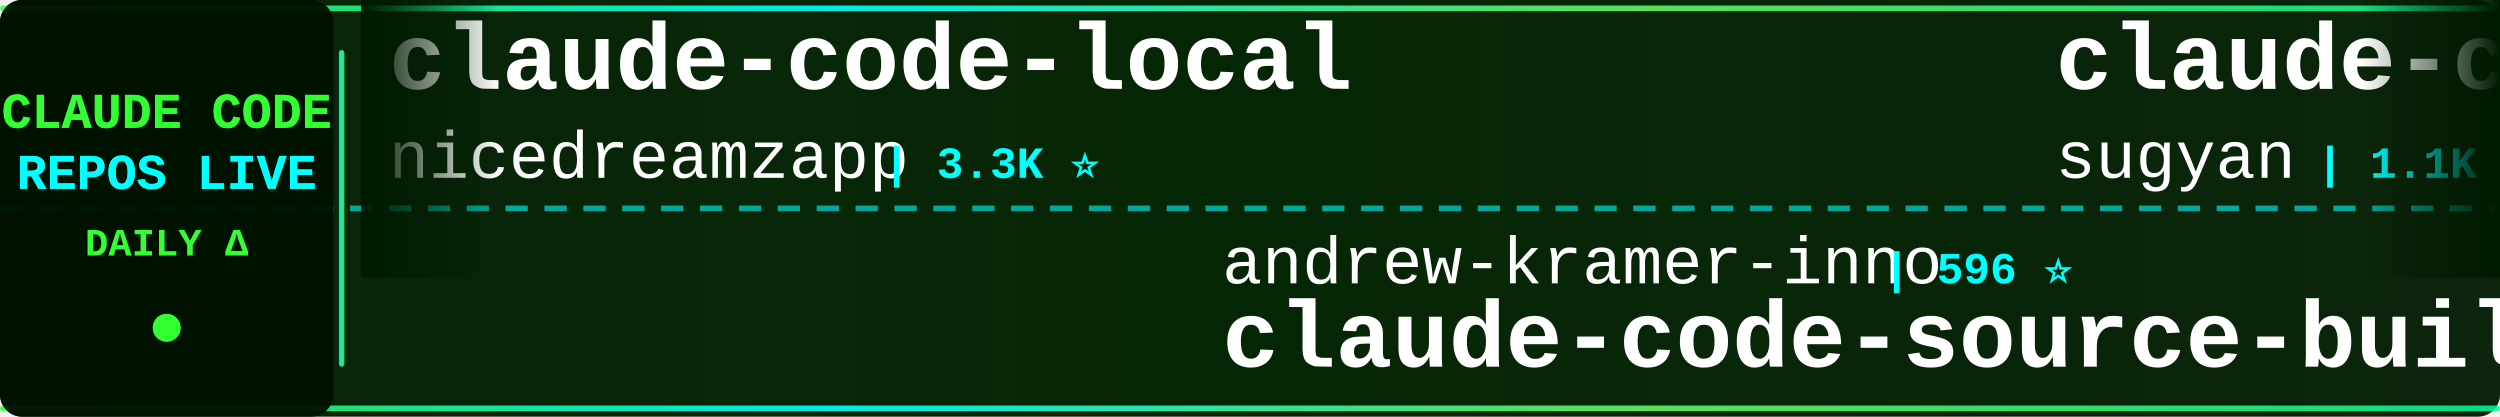
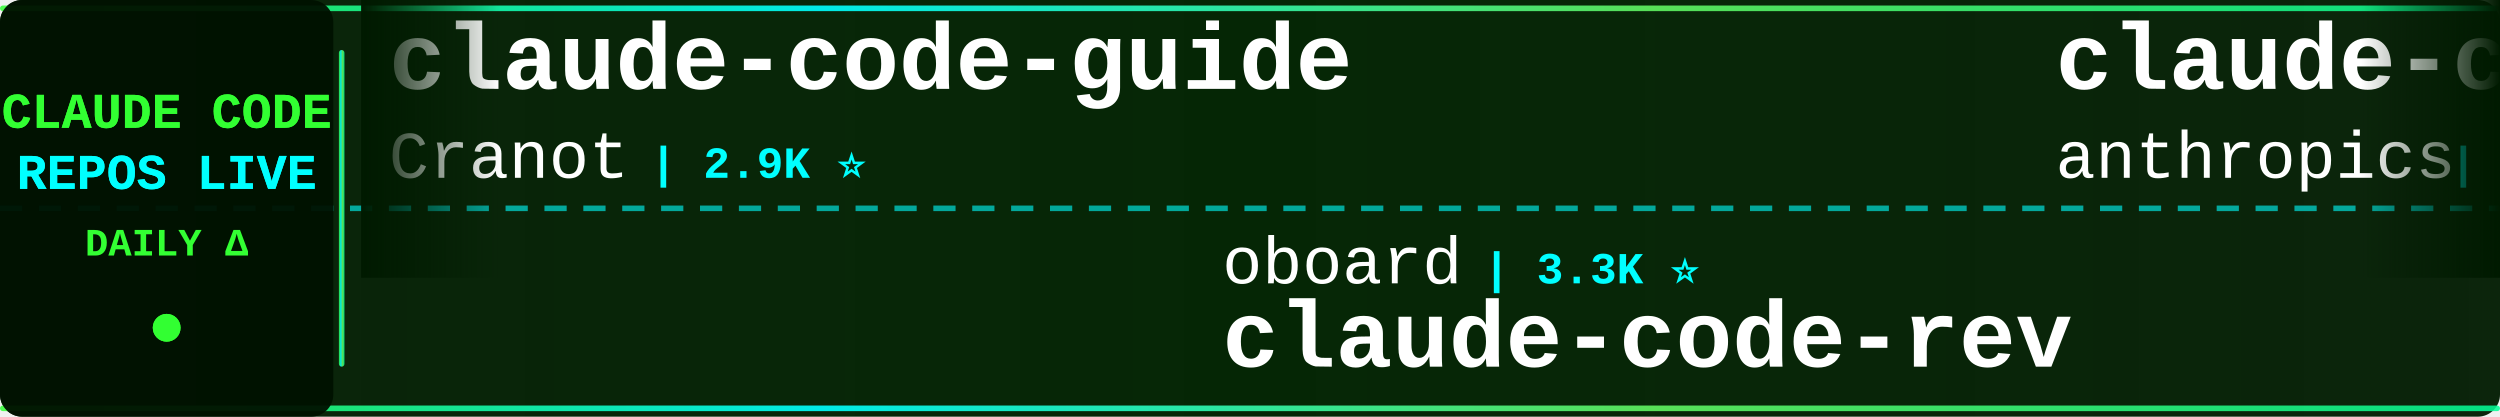
<svg xmlns="http://www.w3.org/2000/svg" width="900" height="150">
  <defs>
    <linearGradient id="tickerBg" x1="0%" y1="0%" x2="100%" y2="0%">
      <stop offset="0%" style="stop-color:#001a00;stop-opacity:0.95" />
      <stop offset="50%" style="stop-color:#002200;stop-opacity:0.98" />
      <stop offset="100%" style="stop-color:#001a00;stop-opacity:0.95" />
    </linearGradient>
    <linearGradient id="borderGrad" x1="0%" y1="0%" x2="100%" y2="0%">
      <stop offset="0%" style="stop-color:#33ff33;stop-opacity:0.85">
        <animate attributeName="stop-opacity" values="0.85;1;0.85" dur="2s" repeatCount="indefinite" />
      </stop>
      <stop offset="33%" style="stop-color:#00ffff;stop-opacity:0.9">
        <animate attributeName="stop-opacity" values="0.9;1;0.9" dur="2.2s" repeatCount="indefinite" />
      </stop>
      <stop offset="66%" style="stop-color:#66ff66;stop-opacity:0.85">
        <animate attributeName="stop-opacity" values="0.85;1;0.85" dur="1.8s" repeatCount="indefinite" />
      </stop>
      <stop offset="100%" style="stop-color:#00ff99;stop-opacity:0.85">
        <animate attributeName="stop-opacity" values="0.85;1;0.85" dur="2s" repeatCount="indefinite" />
      </stop>
    </linearGradient>
    <filter id="textGlow">
      <feGaussianBlur stdDeviation="0.1" result="coloredBlur" />
      <feMerge>
        <feMergeNode in="coloredBlur" />
        <feMergeNode in="SourceGraphic" />
      </feMerge>
    </filter>
    <filter id="metricGlow">
      <feGaussianBlur stdDeviation="0.2" result="coloredBlur" />
      <feMerge>
        <feMergeNode in="coloredBlur" />
        <feMergeNode in="SourceGraphic" />
      </feMerge>
    </filter>
    <linearGradient id="leftFade" x1="0%" y1="0%" x2="100%" y2="0%">
      <stop offset="0%" style="stop-color:#001a00;stop-opacity:1" />
      <stop offset="100%" style="stop-color:#001a00;stop-opacity:0" />
    </linearGradient>
    <linearGradient id="rightFade" x1="0%" y1="0%" x2="100%" y2="0%">
      <stop offset="0%" style="stop-color:#001a00;stop-opacity:0" />
      <stop offset="100%" style="stop-color:#001a00;stop-opacity:1" />
    </linearGradient>
  </defs>
  <rect width="900" height="150" fill="url(#tickerBg)" rx="8" />
  <rect x="0" y="2" width="900" height="2" fill="url(#borderGrad)" rx="1" />
  <rect x="0" y="146" width="900" height="2" fill="url(#borderGrad)" rx="1" />
  <line x1="0" y1="75" x2="900" y2="75" stroke="#00ffff" stroke-width="2" stroke-dasharray="8 6" opacity="0.6" />
  <rect x="0" y="0" width="120" height="150" fill="#001100" opacity="0.95" rx="8" />
  <text x="60" y="46" font-family="'Courier New', monospace" font-size="18" font-weight="bold" fill="#33ff33" text-anchor="middle" filter="url(#textGlow)">
    CLAUDE CODE
  </text>
  <text x="60" y="68" font-family="'Courier New', monospace" font-size="18" font-weight="bold" fill="#00ffff" text-anchor="middle" filter="url(#textGlow)">
    REPOS LIVE
  </text>
  <text x="60" y="92" font-family="'Courier New', monospace" font-size="14" font-weight="bold" fill="#33ff33" text-anchor="middle">
    DAILY Δ
  </text>
  <circle cx="60" cy="118" r="5" fill="#33ff33" filter="url(#metricGlow)">
    <animate attributeName="r" values="4;6;4" dur="1.5s" repeatCount="indefinite" />
    <animate attributeName="opacity" values="0.6;1;0.6" dur="1.5s" repeatCount="indefinite" />
  </circle>
  <rect x="122" y="18" width="2" height="114" fill="url(#borderGrad)" rx="1" />
  <clipPath id="tickerClip">
    <rect x="130" y="0" width="770" height="150" />
  </clipPath>
  <g clip-path="url(#tickerClip)">
    <g id="tickerItems">
      <animateTransform attributeName="transform" attributeType="XML" type="translate" from="0 0" to="-3000 0" dur="54s" repeatCount="indefinite" />
      <g transform="translate(0, 0)">
-         <text x="140" y="32" font-family="'Courier New', monospace" font-size="34" font-weight="bold" fill="#ffffff">claude-code-local</text>
-         <text x="140" y="64" font-family="'Courier New', monospace" font-size="24" font-weight="normal" fill="#ffffff" opacity="1.0">nicedreamzapp</text>
-         <text x="318" y="64" font-family="'Courier New', monospace" font-size="16" font-weight="bold" fill="#00ffff"> | 3.3K ⭐</text>
+         <text x="140" y="32" font-family="'Courier New', monospace" font-size="34" font-weight="bold" fill="#ffffff">claude-code-guide</text>
+         <text x="140" y="64" font-family="'Courier New', monospace" font-size="24" font-weight="normal" fill="#ffffff" opacity="1.0">Cranot</text>
+         <text x="234" y="64" font-family="'Courier New', monospace" font-size="16" font-weight="bold" fill="#00ffff"> | 2.9K ⭐</text>
      </g>
      <g transform="translate(300, 0)">
-         <text x="140" y="102" font-family="'Courier New', monospace" font-size="24" font-weight="normal" fill="#ffffff" opacity="1.0">andrew-kramer-inno</text>
-         <text x="378" y="102" font-family="'Courier New', monospace" font-size="16" font-weight="bold" fill="#00ffff"> | 596 ⭐</text>
-         <text x="140" y="132" font-family="'Courier New', monospace" font-size="34" font-weight="bold" fill="#ffffff">claude-code-source-build</text>
+         <text x="140" y="102" font-family="'Courier New', monospace" font-size="24" font-weight="normal" fill="#ffffff" opacity="1.0">oboard</text>
+         <text x="234" y="102" font-family="'Courier New', monospace" font-size="16" font-weight="bold" fill="#00ffff"> | 3.3K ⭐</text>
+         <text x="140" y="132" font-family="'Courier New', monospace" font-size="34" font-weight="bold" fill="#ffffff">claude-code-rev</text>
      </g>
      <g transform="translate(600, 0)">
-         <text x="140" y="32" font-family="'Courier New', monospace" font-size="34" font-weight="bold" fill="#ffffff">claude-code-webui</text>
-         <text x="140" y="64" font-family="'Courier New', monospace" font-size="24" font-weight="normal" fill="#ffffff" opacity="1.0">sugyan</text>
-         <text x="234" y="64" font-family="'Courier New', monospace" font-size="16" font-weight="bold" fill="#00ffff"> | 1.1K ⭐</text>
+         <text x="140" y="32" font-family="'Courier New', monospace" font-size="34" font-weight="bold" fill="#ffffff">claude-code-security-rev...</text>
+         <text x="140" y="64" font-family="'Courier New', monospace" font-size="24" font-weight="normal" fill="#ffffff" opacity="1.0">anthropics</text>
+         <text x="282" y="64" font-family="'Courier New', monospace" font-size="16" font-weight="bold" fill="#00ffff"> | 6.2K ⭐</text>
      </g>
      <g transform="translate(900, 0)">
-         <text x="140" y="102" font-family="'Courier New', monospace" font-size="24" font-weight="normal" fill="#ffffff" opacity="1.0">krusemediallc</text>
-         <text x="318" y="102" font-family="'Courier New', monospace" font-size="16" font-weight="bold" fill="#00ffff"> | 1.5K ⭐ +1</text>
-         <text x="140" y="132" font-family="'Courier New', monospace" font-size="34" font-weight="bold" fill="#ffffff">arcads-claude-code</text>
+         <text x="140" y="102" font-family="'Courier New', monospace" font-size="24" font-weight="normal" fill="#ffffff" opacity="1.0">Donchitos</text>
+         <text x="270" y="102" font-family="'Courier New', monospace" font-size="16" font-weight="bold" fill="#00ffff"> | 24.8K ⭐ +4</text>
+         <text x="140" y="132" font-family="'Courier New', monospace" font-size="34" font-weight="bold" fill="#ffffff">Claude-Code-Game-Studios</text>
      </g>
      <g transform="translate(1200, 0)">
-         <text x="140" y="32" font-family="'Courier New', monospace" font-size="34" font-weight="bold" fill="#ffffff">claude-code-telegram</text>
-         <text x="140" y="64" font-family="'Courier New', monospace" font-size="24" font-weight="normal" fill="#ffffff" opacity="1.0">RichardAtCT</text>
-         <text x="294" y="64" font-family="'Courier New', monospace" font-size="16" font-weight="bold" fill="#00ffff"> | 2.8K ⭐</text>
+         <text x="140" y="32" font-family="'Courier New', monospace" font-size="34" font-weight="bold" fill="#ffffff">claude-code-tudou</text>
+         <text x="140" y="64" font-family="'Courier New', monospace" font-size="24" font-weight="normal" fill="#ffffff" opacity="1.0">AICoderTudou</text>
+         <text x="306" y="64" font-family="'Courier New', monospace" font-size="16" font-weight="bold" fill="#00ffff"> | 495 ⭐</text>
      </g>
      <g transform="translate(1500, 0)">
-         <text x="140" y="102" font-family="'Courier New', monospace" font-size="24" font-weight="normal" fill="#ffffff" opacity="1.0">lorryjovens-hub</text>
-         <text x="342" y="102" font-family="'Courier New', monospace" font-size="16" font-weight="bold" fill="#00ffff"> | 1.7K ⭐</text>
-         <text x="140" y="132" font-family="'Courier New', monospace" font-size="34" font-weight="bold" fill="#ffffff">claude-code-rust</text>
+         <text x="140" y="102" font-family="'Courier New', monospace" font-size="24" font-weight="normal" fill="#ffffff" opacity="1.0">pedrohcgs</text>
+         <text x="270" y="102" font-family="'Courier New', monospace" font-size="16" font-weight="bold" fill="#00ffff"> | 1.6K ⭐ +1</text>
+         <text x="140" y="132" font-family="'Courier New', monospace" font-size="34" font-weight="bold" fill="#ffffff">claude-code-my-workflow</text>
      </g>
      <g transform="translate(1800, 0)">
-         <text x="140" y="32" font-family="'Courier New', monospace" font-size="34" font-weight="bold" fill="#ffffff">claude-code-router</text>
-         <text x="140" y="64" font-family="'Courier New', monospace" font-size="24" font-weight="normal" fill="#ffffff" opacity="1.0">musistudio</text>
-         <text x="282" y="64" font-family="'Courier New', monospace" font-size="16" font-weight="bold" fill="#00ffff"> | 37.0K ⭐ +1</text>
+         <text x="140" y="32" font-family="'Courier New', monospace" font-size="34" font-weight="bold" fill="#ffffff">Claude-code</text>
+         <text x="140" y="64" font-family="'Courier New', monospace" font-size="24" font-weight="normal" fill="#ffffff" opacity="1.0">zstmfhy</text>
+         <text x="246" y="64" font-family="'Courier New', monospace" font-size="16" font-weight="bold" fill="#00ffff"> | 189 ⭐ -1</text>
      </g>
      <g transform="translate(2100, 0)">
-         <text x="140" y="102" font-family="'Courier New', monospace" font-size="24" font-weight="normal" fill="#ffffff" opacity="1.0">https-deeplearning-ai</text>
-         <text x="414" y="102" font-family="'Courier New', monospace" font-size="16" font-weight="bold" fill="#00ffff"> | 545 ⭐</text>
-         <text x="140" y="132" font-family="'Courier New', monospace" font-size="34" font-weight="bold" fill="#ffffff">sc-claude-code-files</text>
+         <text x="140" y="102" font-family="'Courier New', monospace" font-size="24" font-weight="normal" fill="#ffffff" opacity="1.0">multica-ai</text>
+         <text x="282" y="102" font-family="'Courier New', monospace" font-size="16" font-weight="bold" fill="#00ffff"> | 209.7K ⭐ +56</text>
+         <text x="140" y="132" font-family="'Courier New', monospace" font-size="34" font-weight="bold" fill="#ffffff">andrej-karpathy-skills</text>
      </g>
      <g transform="translate(2400, 0)">
-         <text x="140" y="32" font-family="'Courier New', monospace" font-size="34" font-weight="bold" fill="#ffffff">my-claude-code-setup</text>
-         <text x="140" y="64" font-family="'Courier New', monospace" font-size="24" font-weight="normal" fill="#ffffff" opacity="1.0">centminmod</text>
-         <text x="282" y="64" font-family="'Courier New', monospace" font-size="16" font-weight="bold" fill="#00ffff"> | 2.6K ⭐</text>
+         <text x="140" y="32" font-family="'Courier New', monospace" font-size="34" font-weight="bold" fill="#ffffff">everything-claude-code-z...</text>
+         <text x="140" y="64" font-family="'Courier New', monospace" font-size="24" font-weight="normal" fill="#ffffff" opacity="1.0">xu-xiang</text>
+         <text x="258" y="64" font-family="'Courier New', monospace" font-size="16" font-weight="bold" fill="#00ffff"> | 1.9K ⭐</text>
      </g>
      <g transform="translate(2700, 0)">
-         <text x="140" y="102" font-family="'Courier New', monospace" font-size="24" font-weight="normal" fill="#ffffff" opacity="1.0">ding113</text>
-         <text x="246" y="102" font-family="'Courier New', monospace" font-size="16" font-weight="bold" fill="#00ffff"> | 3.3K ⭐</text>
-         <text x="140" y="132" font-family="'Courier New', monospace" font-size="34" font-weight="bold" fill="#ffffff">claude-code-hub</text>
+         <text x="140" y="102" font-family="'Courier New', monospace" font-size="24" font-weight="normal" fill="#ffffff" opacity="1.0">sugyan</text>
+         <text x="234" y="102" font-family="'Courier New', monospace" font-size="16" font-weight="bold" fill="#00ffff"> | 1.1K ⭐</text>
+         <text x="140" y="132" font-family="'Courier New', monospace" font-size="34" font-weight="bold" fill="#ffffff">claude-code-webui</text>
      </g>
      <g transform="translate(3000, 0)">
-         <text x="140" y="32" font-family="'Courier New', monospace" font-size="34" font-weight="bold" fill="#ffffff">claude-code-local</text>
-         <text x="140" y="64" font-family="'Courier New', monospace" font-size="24" font-weight="normal" fill="#ffffff" opacity="1.0">nicedreamzapp</text>
-         <text x="318" y="64" font-family="'Courier New', monospace" font-size="16" font-weight="bold" fill="#00ffff"> | 3.3K ⭐</text>
+         <text x="140" y="32" font-family="'Courier New', monospace" font-size="34" font-weight="bold" fill="#ffffff">claude-code-guide</text>
+         <text x="140" y="64" font-family="'Courier New', monospace" font-size="24" font-weight="normal" fill="#ffffff" opacity="1.0">Cranot</text>
+         <text x="234" y="64" font-family="'Courier New', monospace" font-size="16" font-weight="bold" fill="#00ffff"> | 2.9K ⭐</text>
      </g>
      <g transform="translate(3300, 0)">
-         <text x="140" y="102" font-family="'Courier New', monospace" font-size="24" font-weight="normal" fill="#ffffff" opacity="1.0">andrew-kramer-inno</text>
-         <text x="378" y="102" font-family="'Courier New', monospace" font-size="16" font-weight="bold" fill="#00ffff"> | 596 ⭐</text>
-         <text x="140" y="132" font-family="'Courier New', monospace" font-size="34" font-weight="bold" fill="#ffffff">claude-code-source-build</text>
+         <text x="140" y="102" font-family="'Courier New', monospace" font-size="24" font-weight="normal" fill="#ffffff" opacity="1.0">oboard</text>
+         <text x="234" y="102" font-family="'Courier New', monospace" font-size="16" font-weight="bold" fill="#00ffff"> | 3.3K ⭐</text>
+         <text x="140" y="132" font-family="'Courier New', monospace" font-size="34" font-weight="bold" fill="#ffffff">claude-code-rev</text>
      </g>
      <g transform="translate(3600, 0)">
-         <text x="140" y="32" font-family="'Courier New', monospace" font-size="34" font-weight="bold" fill="#ffffff">claude-code-webui</text>
-         <text x="140" y="64" font-family="'Courier New', monospace" font-size="24" font-weight="normal" fill="#ffffff" opacity="1.0">sugyan</text>
-         <text x="234" y="64" font-family="'Courier New', monospace" font-size="16" font-weight="bold" fill="#00ffff"> | 1.1K ⭐</text>
+         <text x="140" y="32" font-family="'Courier New', monospace" font-size="34" font-weight="bold" fill="#ffffff">claude-code-security-rev...</text>
+         <text x="140" y="64" font-family="'Courier New', monospace" font-size="24" font-weight="normal" fill="#ffffff" opacity="1.0">anthropics</text>
+         <text x="282" y="64" font-family="'Courier New', monospace" font-size="16" font-weight="bold" fill="#00ffff"> | 6.2K ⭐</text>
      </g>
      <g transform="translate(3900, 0)">
-         <text x="140" y="102" font-family="'Courier New', monospace" font-size="24" font-weight="normal" fill="#ffffff" opacity="1.0">krusemediallc</text>
-         <text x="318" y="102" font-family="'Courier New', monospace" font-size="16" font-weight="bold" fill="#00ffff"> | 1.5K ⭐ +1</text>
-         <text x="140" y="132" font-family="'Courier New', monospace" font-size="34" font-weight="bold" fill="#ffffff">arcads-claude-code</text>
+         <text x="140" y="102" font-family="'Courier New', monospace" font-size="24" font-weight="normal" fill="#ffffff" opacity="1.0">Donchitos</text>
+         <text x="270" y="102" font-family="'Courier New', monospace" font-size="16" font-weight="bold" fill="#00ffff"> | 24.8K ⭐ +4</text>
+         <text x="140" y="132" font-family="'Courier New', monospace" font-size="34" font-weight="bold" fill="#ffffff">Claude-Code-Game-Studios</text>
      </g>
    </g>
  </g>
  <rect x="130" y="0" width="50" height="100" fill="url(#leftFade)" />
  <rect x="850" y="0" width="50" height="100" fill="url(#rightFade)" />
</svg>
